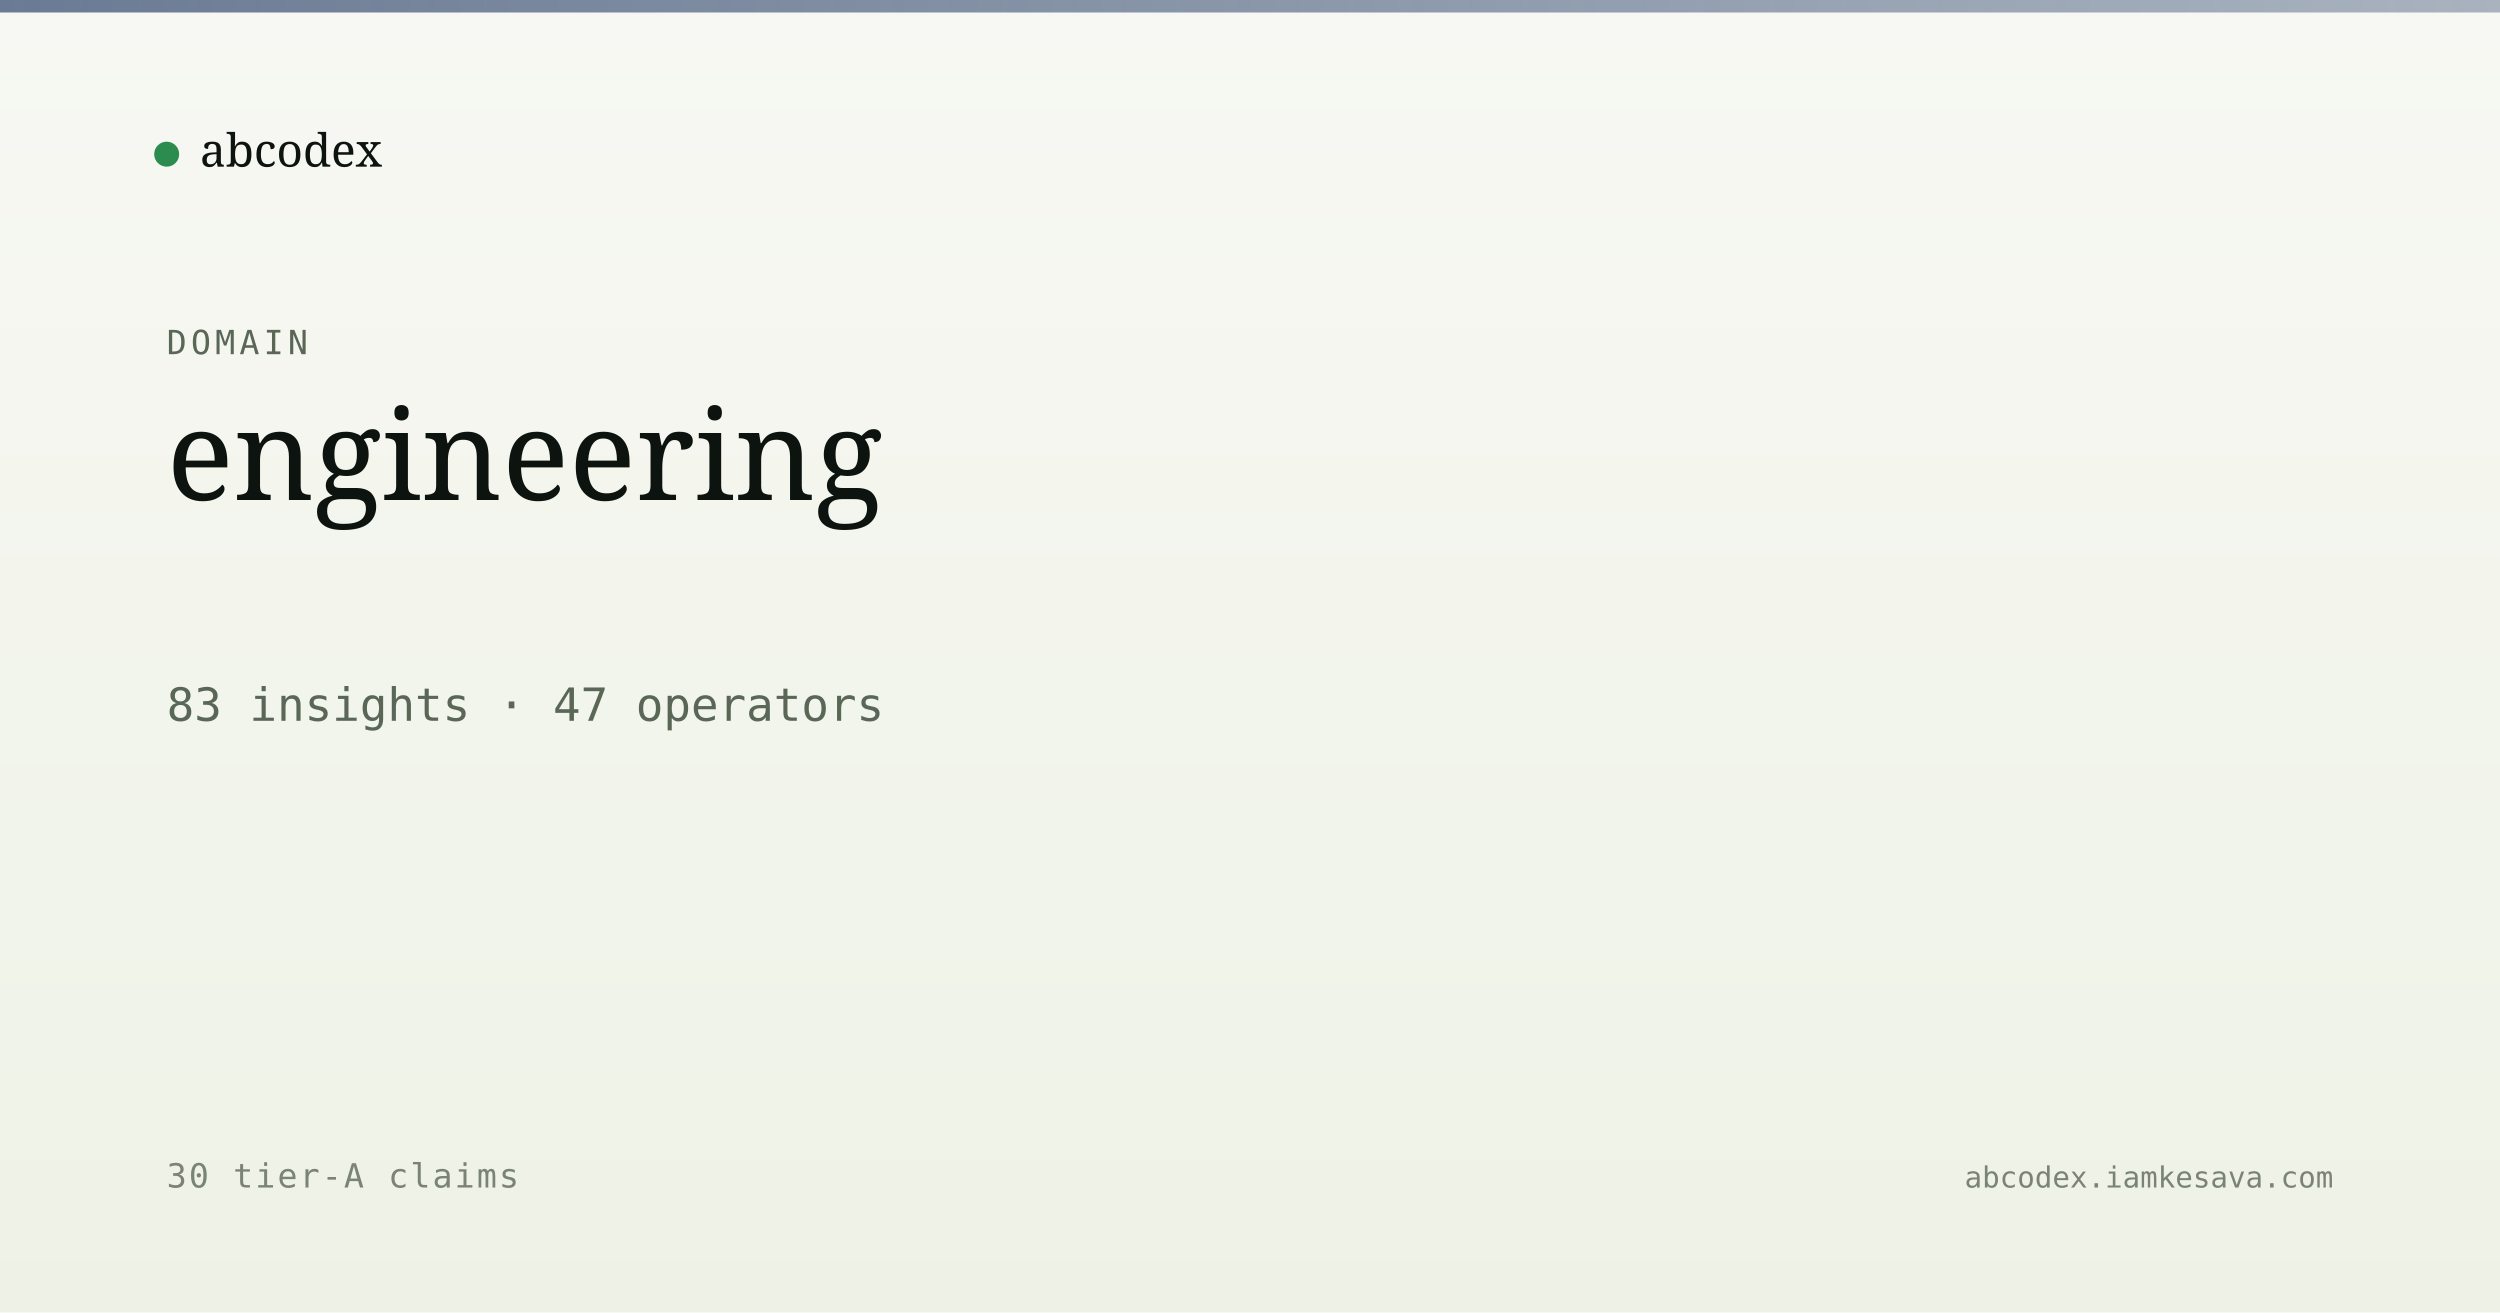
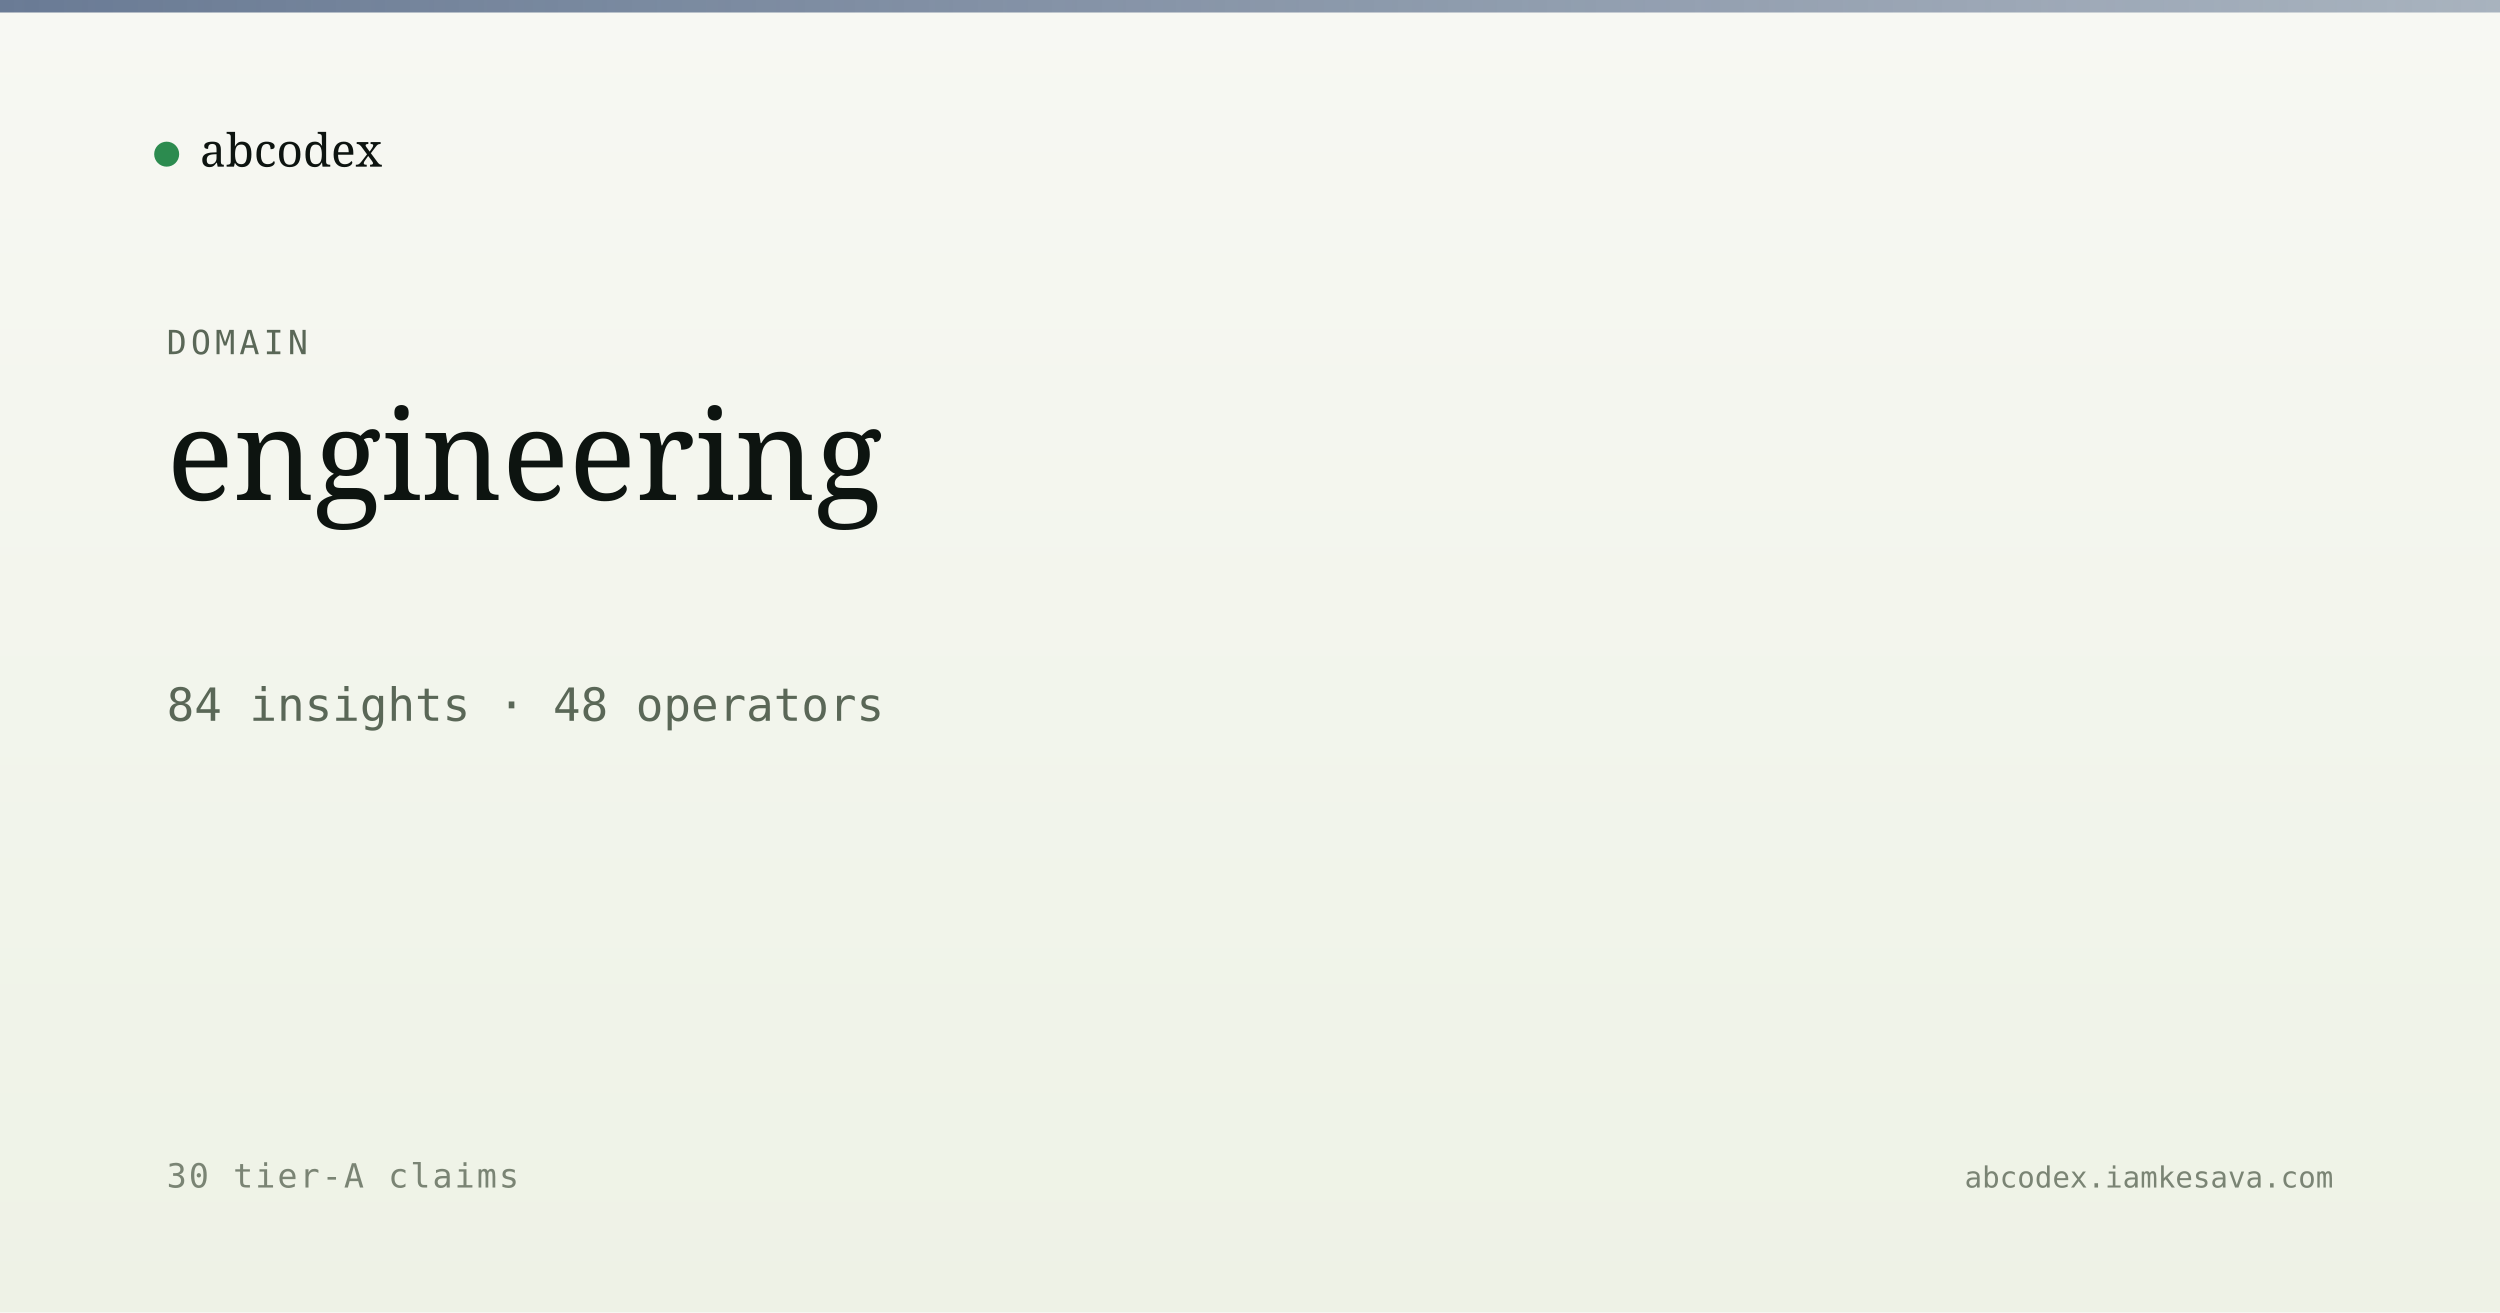
<svg xmlns="http://www.w3.org/2000/svg" viewBox="0 0 1200 630" width="1200" height="630">
  <defs>
    <linearGradient id="bg" x1="0" y1="0" x2="0" y2="1">
      <stop offset="0" stop-color="#f7f8f3" />
      <stop offset="1" stop-color="#eef2e6" />
    </linearGradient>
    <linearGradient id="band" x1="0" y1="0" x2="1" y2="0">
      <stop offset="0" stop-color="#5a6d8a" stop-opacity="0.9" />
      <stop offset="1" stop-color="#5a6d8a" stop-opacity="0.5" />
    </linearGradient>
  </defs>
  <rect width="1200" height="630" fill="url(#bg)" />
  <rect x="0" y="0" width="1200" height="6" fill="url(#band)" />
  <g transform="translate(80, 60)">
    <circle cx="0" cy="14" r="6" fill="#2c8b4f" />
    <text x="16" y="20" font-family="Newsreader, serif" font-size="22" fill="#0d1410">abcodex</text>
  </g>
  <text x="80" y="170" font-family="JetBrains Mono, monospace" font-size="16" fill="#5a6757" letter-spacing="2">DOMAIN</text>
  <text x="80" y="240" font-family="Newsreader, serif" font-size="60" font-weight="500" fill="#0d1410">engineering</text>
-   <text x="80" y="346" font-family="JetBrains Mono, monospace" font-size="22" fill="#5a6757">83 insights · 47 operators</text>
+   <text x="80" y="346" font-family="JetBrains Mono, monospace" font-size="22" fill="#5a6757">84 insights · 48 operators</text>
  <text x="80" y="570" font-family="JetBrains Mono, monospace" font-size="16" fill="#7a8474" letter-spacing="1">30 tier-A claims</text>
  <text x="1120" y="570" text-anchor="end" font-family="JetBrains Mono, monospace" font-size="14" fill="#7a8474">abcodex.iamkesava.com</text>
</svg>
